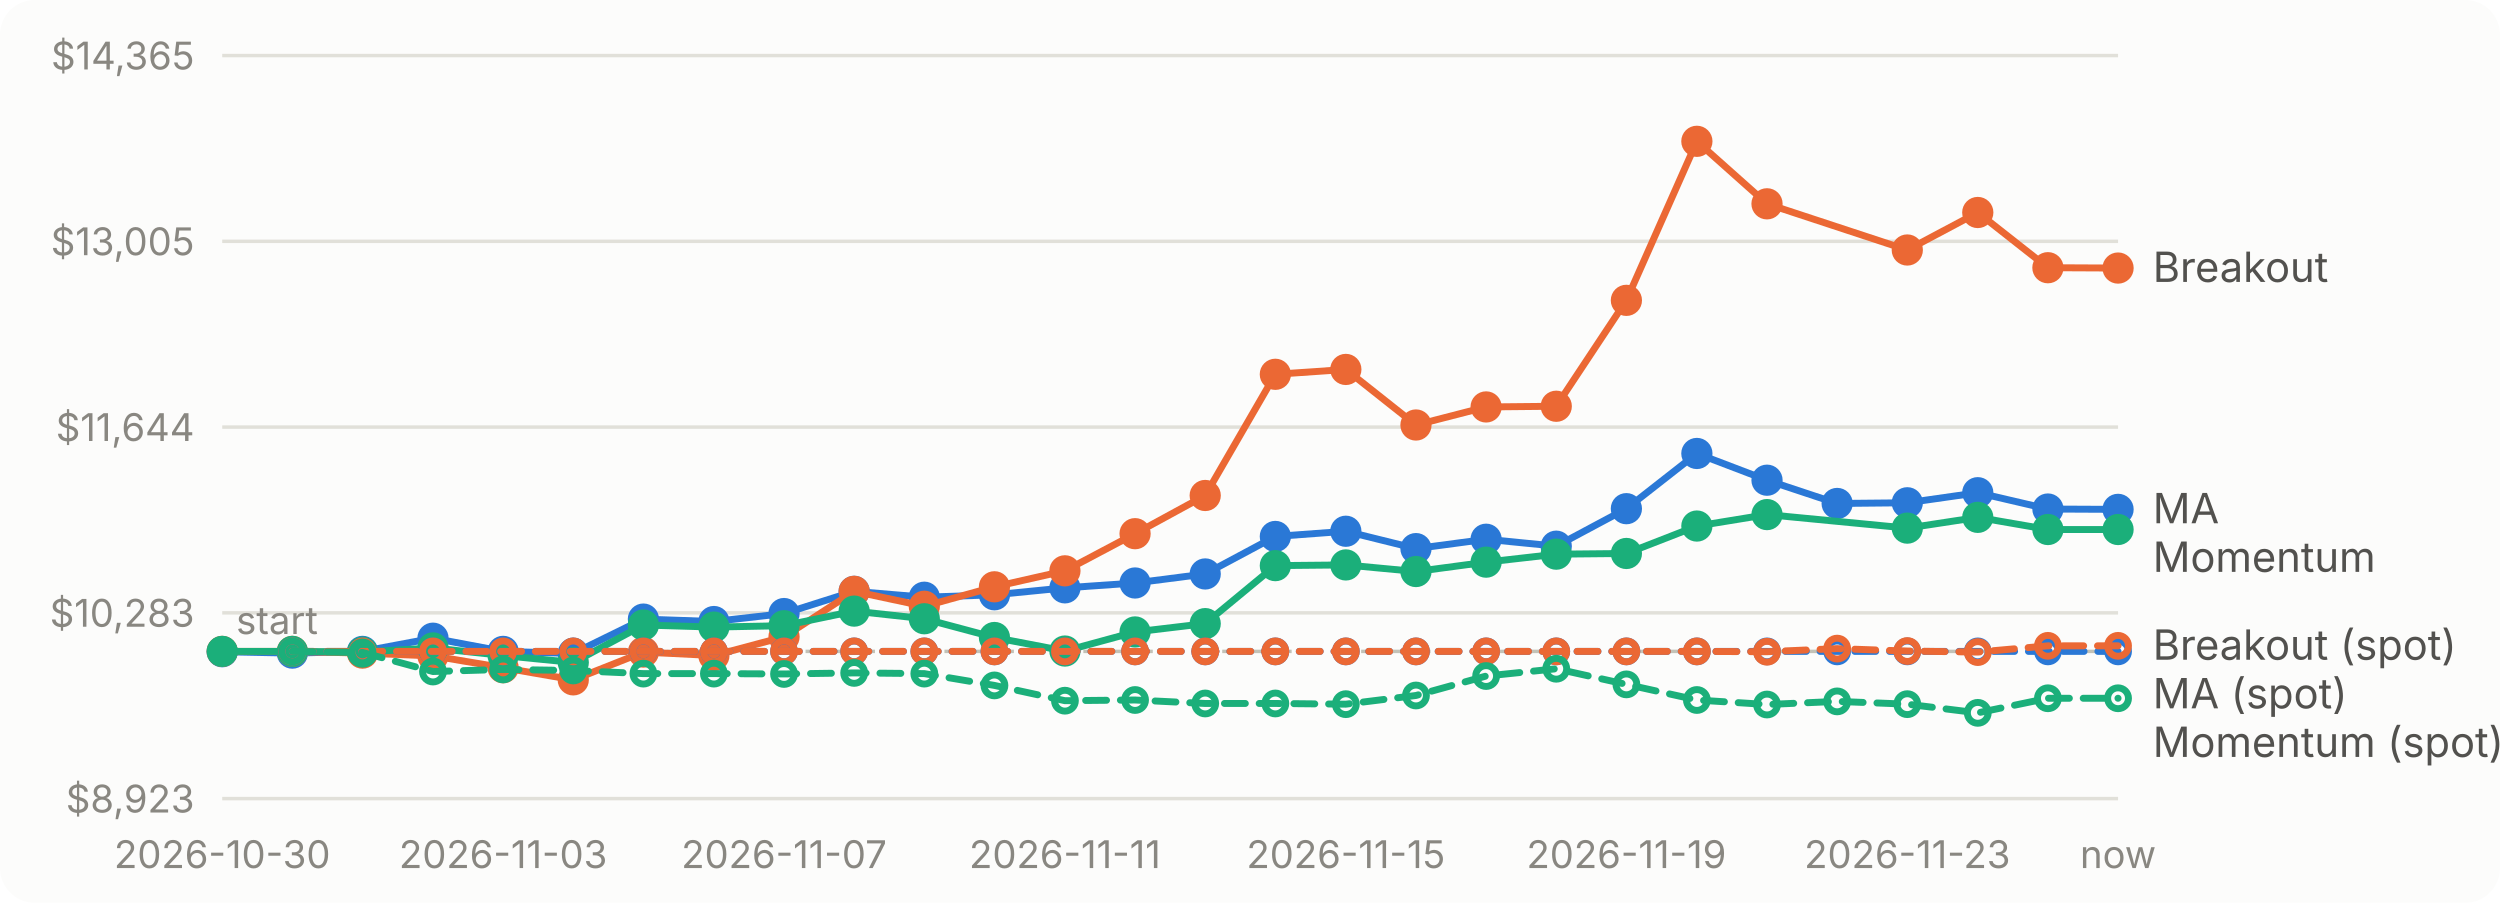
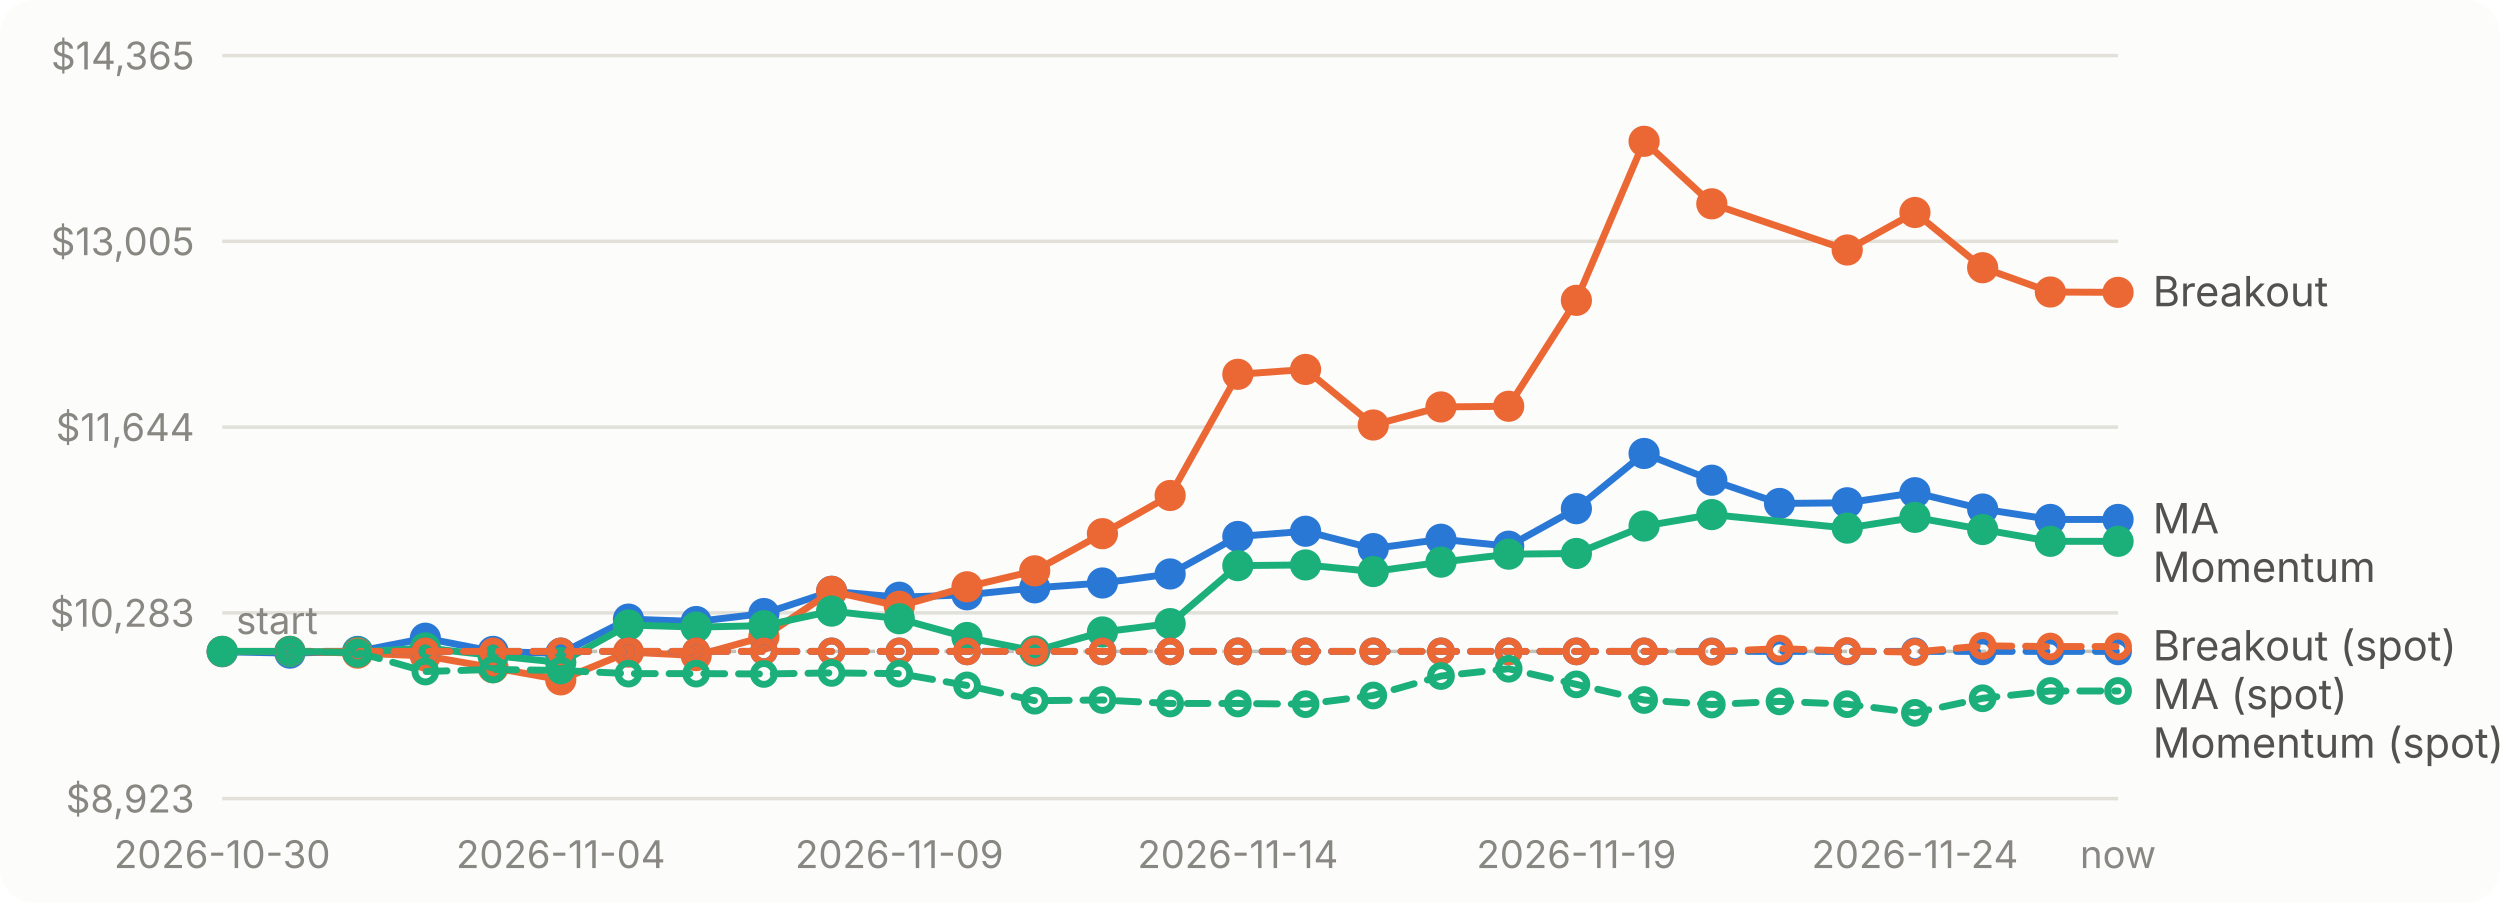
<svg xmlns="http://www.w3.org/2000/svg" viewBox="0 0 720 260" width="720" height="260" role="img" aria-label="Account value over time for each strategy">
  <style>text{font:11px system-ui,-apple-system,'Segoe UI',sans-serif;fill:#898781}.bg{fill:#fcfcfb}.grid{stroke:#e1e0d9}.base{stroke:#c3c2b7}.lbl{fill:#52514e;font-size:12px}.ma_crossover{stroke:#2a78d6;fill:#2a78d6}.breakout{stroke:#eb6834;fill:#eb6834}.momentum{stroke:#1baf7a;fill:#1baf7a}@media (prefers-color-scheme: dark){.bg{fill:#1a1a19}.grid{stroke:#2c2c2a}.base{stroke:#383835}.lbl{fill:#c3c2b7}.ma_crossover{stroke:#3987e5;fill:#3987e5}.breakout{stroke:#d95926;fill:#d95926}.momentum{stroke:#199e70;fill:#199e70}}</style>
  <rect class="bg" width="720" height="260" rx="10" />
  <line class="grid" x1="64" x2="610" y1="230.0" y2="230.0" />
  <text x="56" y="234.0" text-anchor="end">$8,923</text>
  <line class="grid" x1="64" x2="610" y1="176.5" y2="176.5" />
  <text x="56" y="180.5" text-anchor="end">$10,283</text>
  <line class="grid" x1="64" x2="610" y1="123.0" y2="123.0" />
  <text x="56" y="127.0" text-anchor="end">$11,644</text>
  <line class="grid" x1="64" x2="610" y1="69.5" y2="69.5" />
  <text x="56" y="73.5" text-anchor="end">$13,005</text>
  <line class="grid" x1="64" x2="610" y1="16.0" y2="16.0" />
  <text x="56" y="20.0" text-anchor="end">$14,365</text>
  <line class="base" x1="64" x2="610" y1="187.6" y2="187.6" stroke-dasharray="4 4" />
  <text x="68" y="182.6">start</text>
  <text x="64.0" y="250" text-anchor="middle">2026-10-30</text>
-   <text x="144.9" y="250" text-anchor="middle">2026-11-03</text>
-   <text x="225.8" y="250" text-anchor="middle">2026-11-07</text>
-   <text x="306.7" y="250" text-anchor="middle">2026-11-11</text>
-   <text x="387.6" y="250" text-anchor="middle">2026-11-15</text>
-   <text x="468.4" y="250" text-anchor="middle">2026-11-19</text>
-   <text x="549.3" y="250" text-anchor="middle">2026-11-23</text>
+   <text x="161.5" y="250" text-anchor="middle">2026-11-04</text>
+   <text x="259.0" y="250" text-anchor="middle">2026-11-09</text>
+   <text x="356.5" y="250" text-anchor="middle">2026-11-14</text>
+   <text x="454.0" y="250" text-anchor="middle">2026-11-19</text>
+   <text x="551.5" y="250" text-anchor="middle">2026-11-24</text>
  <text x="610.0" y="250" text-anchor="middle">now</text>
-   <path class="ma_crossover" d="M64.0,187.7L84.2,188.1L104.4,187.6L124.7,183.8L144.9,187.6L165.1,188.2L185.3,178.3L205.6,179.0L225.8,176.7L246.0,170.3L266.2,172.0L286.4,171.3L306.7,169.3L326.9,167.9L347.1,165.3L367.3,154.5L387.6,153.0L407.8,158.0L428.0,155.3L448.2,157.3L468.4,146.5L488.7,130.6L508.9,138.3L529.1,145.0L549.3,144.8L569.6,141.9L589.8,146.6L610.0,146.7" style="fill:none" stroke-width="2" stroke-linejoin="round" stroke-linecap="round" />
+   <path class="ma_crossover" d="M64.0,187.7L83.5,188.1L103.0,187.6L122.5,183.8L142.0,187.6L161.5,188.2L181.0,178.3L200.5,179.0L220.0,176.7L239.5,170.3L259.0,172.0L278.5,171.3L298.0,169.3L317.5,167.9L337.0,165.3L356.5,154.5L376.0,153.0L395.5,158.0L415.0,155.3L434.5,157.3L454.0,146.5L473.5,130.6L493.0,138.3L512.5,145.0L532.0,144.8L551.5,141.9L571.0,146.6L590.5,149.6L610.0,149.6" style="fill:none" stroke-width="2" stroke-linejoin="round" stroke-linecap="round" />
  <circle class="ma_crossover" cx="64.0" cy="187.7" r="4" stroke="none" />
-   <circle class="ma_crossover" cx="84.2" cy="188.1" r="4" stroke="none" />
-   <circle class="ma_crossover" cx="104.4" cy="187.6" r="4" stroke="none" />
-   <circle class="ma_crossover" cx="124.7" cy="183.8" r="4" stroke="none" />
-   <circle class="ma_crossover" cx="144.9" cy="187.6" r="4" stroke="none" />
-   <circle class="ma_crossover" cx="165.1" cy="188.2" r="4" stroke="none" />
-   <circle class="ma_crossover" cx="185.3" cy="178.3" r="4" stroke="none" />
-   <circle class="ma_crossover" cx="205.6" cy="179.0" r="4" stroke="none" />
-   <circle class="ma_crossover" cx="225.8" cy="176.7" r="4" stroke="none" />
-   <circle class="ma_crossover" cx="246.0" cy="170.3" r="4" stroke="none" />
-   <circle class="ma_crossover" cx="266.2" cy="172.0" r="4" stroke="none" />
-   <circle class="ma_crossover" cx="286.4" cy="171.3" r="4" stroke="none" />
-   <circle class="ma_crossover" cx="306.7" cy="169.3" r="4" stroke="none" />
-   <circle class="ma_crossover" cx="326.9" cy="167.9" r="4" stroke="none" />
-   <circle class="ma_crossover" cx="347.1" cy="165.3" r="4" stroke="none" />
-   <circle class="ma_crossover" cx="367.3" cy="154.5" r="4" stroke="none" />
-   <circle class="ma_crossover" cx="387.6" cy="153.0" r="4" stroke="none" />
-   <circle class="ma_crossover" cx="407.8" cy="158.0" r="4" stroke="none" />
-   <circle class="ma_crossover" cx="428.0" cy="155.3" r="4" stroke="none" />
-   <circle class="ma_crossover" cx="448.2" cy="157.3" r="4" stroke="none" />
-   <circle class="ma_crossover" cx="468.4" cy="146.5" r="4" stroke="none" />
-   <circle class="ma_crossover" cx="488.7" cy="130.6" r="4" stroke="none" />
-   <circle class="ma_crossover" cx="508.9" cy="138.3" r="4" stroke="none" />
-   <circle class="ma_crossover" cx="529.1" cy="145.0" r="4" stroke="none" />
-   <circle class="ma_crossover" cx="549.3" cy="144.8" r="4" stroke="none" />
-   <circle class="ma_crossover" cx="569.6" cy="141.9" r="4" stroke="none" />
-   <circle class="ma_crossover" cx="589.8" cy="146.6" r="4" stroke="none" />
-   <circle class="ma_crossover" cx="610.0" cy="146.7" r="4" stroke="none" />
-   <path class="breakout" d="M64.0,187.6L84.2,187.6L104.4,188.1L124.7,188.9L144.9,192.3L165.1,195.8L185.3,187.8L205.6,188.8L225.8,183.4L246.0,170.3L266.2,174.6L286.4,169.0L306.7,164.4L326.9,153.7L347.1,142.7L367.3,107.8L387.6,106.4L407.8,122.4L428.0,117.2L448.2,117.0L468.4,86.5L488.7,40.7L508.9,58.7L549.3,72.0L569.6,61.2L589.8,77.1L610.0,77.2" style="fill:none" stroke-width="2" stroke-linejoin="round" stroke-linecap="round" />
+   <circle class="ma_crossover" cx="83.5" cy="188.1" r="4" stroke="none" />
+   <circle class="ma_crossover" cx="103.0" cy="187.6" r="4" stroke="none" />
+   <circle class="ma_crossover" cx="122.5" cy="183.8" r="4" stroke="none" />
+   <circle class="ma_crossover" cx="142.0" cy="187.6" r="4" stroke="none" />
+   <circle class="ma_crossover" cx="161.5" cy="188.2" r="4" stroke="none" />
+   <circle class="ma_crossover" cx="181.0" cy="178.3" r="4" stroke="none" />
+   <circle class="ma_crossover" cx="200.5" cy="179.0" r="4" stroke="none" />
+   <circle class="ma_crossover" cx="220.0" cy="176.7" r="4" stroke="none" />
+   <circle class="ma_crossover" cx="239.5" cy="170.3" r="4" stroke="none" />
+   <circle class="ma_crossover" cx="259.0" cy="172.0" r="4" stroke="none" />
+   <circle class="ma_crossover" cx="278.5" cy="171.3" r="4" stroke="none" />
+   <circle class="ma_crossover" cx="298.0" cy="169.3" r="4" stroke="none" />
+   <circle class="ma_crossover" cx="317.5" cy="167.9" r="4" stroke="none" />
+   <circle class="ma_crossover" cx="337.0" cy="165.3" r="4" stroke="none" />
+   <circle class="ma_crossover" cx="356.5" cy="154.5" r="4" stroke="none" />
+   <circle class="ma_crossover" cx="376.0" cy="153.0" r="4" stroke="none" />
+   <circle class="ma_crossover" cx="395.5" cy="158.0" r="4" stroke="none" />
+   <circle class="ma_crossover" cx="415.0" cy="155.3" r="4" stroke="none" />
+   <circle class="ma_crossover" cx="434.5" cy="157.3" r="4" stroke="none" />
+   <circle class="ma_crossover" cx="454.0" cy="146.5" r="4" stroke="none" />
+   <circle class="ma_crossover" cx="473.5" cy="130.6" r="4" stroke="none" />
+   <circle class="ma_crossover" cx="493.0" cy="138.3" r="4" stroke="none" />
+   <circle class="ma_crossover" cx="512.5" cy="145.0" r="4" stroke="none" />
+   <circle class="ma_crossover" cx="532.0" cy="144.8" r="4" stroke="none" />
+   <circle class="ma_crossover" cx="551.5" cy="141.9" r="4" stroke="none" />
+   <circle class="ma_crossover" cx="571.0" cy="146.6" r="4" stroke="none" />
+   <circle class="ma_crossover" cx="590.5" cy="149.6" r="4" stroke="none" />
+   <circle class="ma_crossover" cx="610.0" cy="149.6" r="4" stroke="none" />
+   <path class="breakout" d="M64.0,187.6L83.5,187.6L103.0,188.1L122.5,188.9L142.0,192.3L161.5,195.8L181.0,187.8L200.5,188.8L220.0,183.4L239.5,170.3L259.0,174.6L278.5,169.0L298.0,164.4L317.5,153.7L337.0,142.7L356.5,107.8L376.0,106.4L395.5,122.4L415.0,117.2L434.5,117.0L454.0,86.5L473.5,40.7L493.0,58.7L532.0,72.0L551.5,61.2L571.0,77.1L590.5,84.1L610.0,84.2" style="fill:none" stroke-width="2" stroke-linejoin="round" stroke-linecap="round" />
  <circle class="breakout" cx="64.0" cy="187.6" r="4" stroke="none" />
-   <circle class="breakout" cx="84.2" cy="187.6" r="4" stroke="none" />
-   <circle class="breakout" cx="104.4" cy="188.1" r="4" stroke="none" />
-   <circle class="breakout" cx="124.7" cy="188.9" r="4" stroke="none" />
-   <circle class="breakout" cx="144.9" cy="192.3" r="4" stroke="none" />
-   <circle class="breakout" cx="165.1" cy="195.8" r="4" stroke="none" />
-   <circle class="breakout" cx="185.3" cy="187.8" r="4" stroke="none" />
-   <circle class="breakout" cx="205.6" cy="188.8" r="4" stroke="none" />
-   <circle class="breakout" cx="225.8" cy="183.4" r="4" stroke="none" />
-   <circle class="breakout" cx="246.0" cy="170.3" r="4" stroke="none" />
-   <circle class="breakout" cx="266.2" cy="174.6" r="4" stroke="none" />
-   <circle class="breakout" cx="286.4" cy="169.0" r="4" stroke="none" />
-   <circle class="breakout" cx="306.7" cy="164.4" r="4" stroke="none" />
-   <circle class="breakout" cx="326.9" cy="153.7" r="4" stroke="none" />
-   <circle class="breakout" cx="347.1" cy="142.7" r="4" stroke="none" />
-   <circle class="breakout" cx="367.3" cy="107.8" r="4" stroke="none" />
-   <circle class="breakout" cx="387.6" cy="106.4" r="4" stroke="none" />
-   <circle class="breakout" cx="407.8" cy="122.4" r="4" stroke="none" />
-   <circle class="breakout" cx="428.0" cy="117.2" r="4" stroke="none" />
-   <circle class="breakout" cx="448.2" cy="117.0" r="4" stroke="none" />
-   <circle class="breakout" cx="468.4" cy="86.5" r="4" stroke="none" />
-   <circle class="breakout" cx="488.7" cy="40.7" r="4" stroke="none" />
-   <circle class="breakout" cx="508.9" cy="58.7" r="4" stroke="none" />
-   <circle class="breakout" cx="549.3" cy="72.0" r="4" stroke="none" />
-   <circle class="breakout" cx="569.6" cy="61.2" r="4" stroke="none" />
-   <circle class="breakout" cx="589.8" cy="77.1" r="4" stroke="none" />
-   <circle class="breakout" cx="610.0" cy="77.2" r="4" stroke="none" />
-   <path class="momentum" d="M64.0,187.6L84.2,187.6L104.4,187.8L124.7,186.6L144.9,188.8L165.1,190.8L185.3,180.0L205.6,180.6L225.8,180.2L246.0,176.0L266.2,178.2L286.4,183.6L306.7,187.5L326.9,182.0L347.1,179.6L367.3,162.9L387.6,162.7L407.8,164.6L428.0,161.9L448.2,159.6L468.4,159.4L488.7,151.5L508.9,148.2L549.3,152.1L569.6,149.0L589.8,152.5L610.0,152.5" style="fill:none" stroke-width="2" stroke-linejoin="round" stroke-linecap="round" />
+   <circle class="breakout" cx="83.5" cy="187.6" r="4" stroke="none" />
+   <circle class="breakout" cx="103.0" cy="188.1" r="4" stroke="none" />
+   <circle class="breakout" cx="122.5" cy="188.9" r="4" stroke="none" />
+   <circle class="breakout" cx="142.0" cy="192.3" r="4" stroke="none" />
+   <circle class="breakout" cx="161.5" cy="195.8" r="4" stroke="none" />
+   <circle class="breakout" cx="181.0" cy="187.8" r="4" stroke="none" />
+   <circle class="breakout" cx="200.5" cy="188.8" r="4" stroke="none" />
+   <circle class="breakout" cx="220.0" cy="183.4" r="4" stroke="none" />
+   <circle class="breakout" cx="239.5" cy="170.3" r="4" stroke="none" />
+   <circle class="breakout" cx="259.0" cy="174.6" r="4" stroke="none" />
+   <circle class="breakout" cx="278.5" cy="169.0" r="4" stroke="none" />
+   <circle class="breakout" cx="298.0" cy="164.4" r="4" stroke="none" />
+   <circle class="breakout" cx="317.5" cy="153.7" r="4" stroke="none" />
+   <circle class="breakout" cx="337.0" cy="142.7" r="4" stroke="none" />
+   <circle class="breakout" cx="356.5" cy="107.8" r="4" stroke="none" />
+   <circle class="breakout" cx="376.0" cy="106.4" r="4" stroke="none" />
+   <circle class="breakout" cx="395.5" cy="122.4" r="4" stroke="none" />
+   <circle class="breakout" cx="415.0" cy="117.2" r="4" stroke="none" />
+   <circle class="breakout" cx="434.5" cy="117.0" r="4" stroke="none" />
+   <circle class="breakout" cx="454.0" cy="86.5" r="4" stroke="none" />
+   <circle class="breakout" cx="473.5" cy="40.7" r="4" stroke="none" />
+   <circle class="breakout" cx="493.0" cy="58.7" r="4" stroke="none" />
+   <circle class="breakout" cx="532.0" cy="72.0" r="4" stroke="none" />
+   <circle class="breakout" cx="551.5" cy="61.2" r="4" stroke="none" />
+   <circle class="breakout" cx="571.0" cy="77.1" r="4" stroke="none" />
+   <circle class="breakout" cx="590.5" cy="84.1" r="4" stroke="none" />
+   <circle class="breakout" cx="610.0" cy="84.2" r="4" stroke="none" />
+   <path class="momentum" d="M64.0,187.6L83.5,187.6L103.0,187.8L122.5,186.6L142.0,188.8L161.5,190.8L181.0,180.0L200.5,180.6L220.0,180.2L239.5,176.0L259.0,178.2L278.5,183.6L298.0,187.5L317.5,182.0L337.0,179.6L356.5,162.9L376.0,162.7L395.5,164.6L415.0,161.9L434.5,159.6L454.0,159.4L473.5,151.5L493.0,148.2L532.0,152.1L551.5,149.0L571.0,152.5L590.5,155.9L610.0,155.9" style="fill:none" stroke-width="2" stroke-linejoin="round" stroke-linecap="round" />
  <circle class="momentum" cx="64.0" cy="187.6" r="4" stroke="none" />
-   <circle class="momentum" cx="84.2" cy="187.6" r="4" stroke="none" />
-   <circle class="momentum" cx="104.4" cy="187.8" r="4" stroke="none" />
-   <circle class="momentum" cx="124.7" cy="186.6" r="4" stroke="none" />
-   <circle class="momentum" cx="144.9" cy="188.8" r="4" stroke="none" />
-   <circle class="momentum" cx="165.1" cy="190.8" r="4" stroke="none" />
-   <circle class="momentum" cx="185.3" cy="180.0" r="4" stroke="none" />
-   <circle class="momentum" cx="205.6" cy="180.6" r="4" stroke="none" />
-   <circle class="momentum" cx="225.8" cy="180.2" r="4" stroke="none" />
-   <circle class="momentum" cx="246.0" cy="176.0" r="4" stroke="none" />
-   <circle class="momentum" cx="266.2" cy="178.2" r="4" stroke="none" />
-   <circle class="momentum" cx="286.4" cy="183.6" r="4" stroke="none" />
-   <circle class="momentum" cx="306.7" cy="187.5" r="4" stroke="none" />
-   <circle class="momentum" cx="326.9" cy="182.0" r="4" stroke="none" />
-   <circle class="momentum" cx="347.1" cy="179.6" r="4" stroke="none" />
-   <circle class="momentum" cx="367.3" cy="162.9" r="4" stroke="none" />
-   <circle class="momentum" cx="387.6" cy="162.7" r="4" stroke="none" />
-   <circle class="momentum" cx="407.8" cy="164.6" r="4" stroke="none" />
-   <circle class="momentum" cx="428.0" cy="161.9" r="4" stroke="none" />
-   <circle class="momentum" cx="448.2" cy="159.6" r="4" stroke="none" />
-   <circle class="momentum" cx="468.4" cy="159.4" r="4" stroke="none" />
-   <circle class="momentum" cx="488.7" cy="151.5" r="4" stroke="none" />
-   <circle class="momentum" cx="508.9" cy="148.2" r="4" stroke="none" />
-   <circle class="momentum" cx="549.3" cy="152.1" r="4" stroke="none" />
-   <circle class="momentum" cx="569.6" cy="149.0" r="4" stroke="none" />
-   <circle class="momentum" cx="589.8" cy="152.5" r="4" stroke="none" />
-   <circle class="momentum" cx="610.0" cy="152.5" r="4" stroke="none" />
-   <path class="ma_crossover" d="M84.2,187.6L104.4,187.6L124.7,187.6L144.9,187.6L165.1,187.6L185.3,187.6L205.6,187.6L225.8,187.6L246.0,187.6L266.2,187.6L286.4,187.6L306.7,187.6L326.9,187.6L347.1,187.6L367.3,187.6L387.6,187.6L407.8,187.6L428.0,187.6L448.2,187.6L468.4,187.6L488.7,187.6L508.9,187.6L529.1,187.6L549.3,187.6L569.6,187.6L589.8,187.6L610.0,187.6" style="fill:none" stroke-width="2" stroke-linejoin="round" stroke-linecap="round" stroke-dasharray="6 4" />
-   <circle class="ma_crossover" cx="84.2" cy="187.6" r="3" style="fill:none" stroke-width="2" />
-   <circle class="ma_crossover" cx="104.4" cy="187.6" r="3" style="fill:none" stroke-width="2" />
-   <circle class="ma_crossover" cx="124.7" cy="187.6" r="3" style="fill:none" stroke-width="2" />
-   <circle class="ma_crossover" cx="144.9" cy="187.6" r="3" style="fill:none" stroke-width="2" />
-   <circle class="ma_crossover" cx="165.1" cy="187.6" r="3" style="fill:none" stroke-width="2" />
-   <circle class="ma_crossover" cx="185.3" cy="187.6" r="3" style="fill:none" stroke-width="2" />
-   <circle class="ma_crossover" cx="205.6" cy="187.6" r="3" style="fill:none" stroke-width="2" />
-   <circle class="ma_crossover" cx="225.8" cy="187.6" r="3" style="fill:none" stroke-width="2" />
-   <circle class="ma_crossover" cx="246.0" cy="187.6" r="3" style="fill:none" stroke-width="2" />
-   <circle class="ma_crossover" cx="266.2" cy="187.6" r="3" style="fill:none" stroke-width="2" />
-   <circle class="ma_crossover" cx="286.4" cy="187.6" r="3" style="fill:none" stroke-width="2" />
-   <circle class="ma_crossover" cx="306.7" cy="187.6" r="3" style="fill:none" stroke-width="2" />
-   <circle class="ma_crossover" cx="326.9" cy="187.6" r="3" style="fill:none" stroke-width="2" />
-   <circle class="ma_crossover" cx="347.1" cy="187.6" r="3" style="fill:none" stroke-width="2" />
-   <circle class="ma_crossover" cx="367.3" cy="187.6" r="3" style="fill:none" stroke-width="2" />
-   <circle class="ma_crossover" cx="387.6" cy="187.6" r="3" style="fill:none" stroke-width="2" />
-   <circle class="ma_crossover" cx="407.8" cy="187.6" r="3" style="fill:none" stroke-width="2" />
-   <circle class="ma_crossover" cx="428.0" cy="187.6" r="3" style="fill:none" stroke-width="2" />
-   <circle class="ma_crossover" cx="448.2" cy="187.6" r="3" style="fill:none" stroke-width="2" />
-   <circle class="ma_crossover" cx="468.4" cy="187.6" r="3" style="fill:none" stroke-width="2" />
-   <circle class="ma_crossover" cx="488.7" cy="187.6" r="3" style="fill:none" stroke-width="2" />
-   <circle class="ma_crossover" cx="508.9" cy="187.6" r="3" style="fill:none" stroke-width="2" />
-   <circle class="ma_crossover" cx="529.1" cy="187.6" r="3" style="fill:none" stroke-width="2" />
-   <circle class="ma_crossover" cx="549.3" cy="187.6" r="3" style="fill:none" stroke-width="2" />
-   <circle class="ma_crossover" cx="569.6" cy="187.6" r="3" style="fill:none" stroke-width="2" />
-   <circle class="ma_crossover" cx="589.8" cy="187.6" r="3" style="fill:none" stroke-width="2" />
+   <circle class="momentum" cx="83.5" cy="187.6" r="4" stroke="none" />
+   <circle class="momentum" cx="103.0" cy="187.8" r="4" stroke="none" />
+   <circle class="momentum" cx="122.5" cy="186.6" r="4" stroke="none" />
+   <circle class="momentum" cx="142.0" cy="188.8" r="4" stroke="none" />
+   <circle class="momentum" cx="161.5" cy="190.8" r="4" stroke="none" />
+   <circle class="momentum" cx="181.0" cy="180.0" r="4" stroke="none" />
+   <circle class="momentum" cx="200.5" cy="180.6" r="4" stroke="none" />
+   <circle class="momentum" cx="220.0" cy="180.2" r="4" stroke="none" />
+   <circle class="momentum" cx="239.5" cy="176.0" r="4" stroke="none" />
+   <circle class="momentum" cx="259.0" cy="178.2" r="4" stroke="none" />
+   <circle class="momentum" cx="278.5" cy="183.6" r="4" stroke="none" />
+   <circle class="momentum" cx="298.0" cy="187.5" r="4" stroke="none" />
+   <circle class="momentum" cx="317.5" cy="182.0" r="4" stroke="none" />
+   <circle class="momentum" cx="337.0" cy="179.6" r="4" stroke="none" />
+   <circle class="momentum" cx="356.5" cy="162.9" r="4" stroke="none" />
+   <circle class="momentum" cx="376.0" cy="162.7" r="4" stroke="none" />
+   <circle class="momentum" cx="395.5" cy="164.6" r="4" stroke="none" />
+   <circle class="momentum" cx="415.0" cy="161.9" r="4" stroke="none" />
+   <circle class="momentum" cx="434.5" cy="159.6" r="4" stroke="none" />
+   <circle class="momentum" cx="454.0" cy="159.4" r="4" stroke="none" />
+   <circle class="momentum" cx="473.5" cy="151.5" r="4" stroke="none" />
+   <circle class="momentum" cx="493.0" cy="148.2" r="4" stroke="none" />
+   <circle class="momentum" cx="532.0" cy="152.1" r="4" stroke="none" />
+   <circle class="momentum" cx="551.5" cy="149.0" r="4" stroke="none" />
+   <circle class="momentum" cx="571.0" cy="152.5" r="4" stroke="none" />
+   <circle class="momentum" cx="590.5" cy="155.9" r="4" stroke="none" />
+   <circle class="momentum" cx="610.0" cy="155.9" r="4" stroke="none" />
+   <path class="ma_crossover" d="M83.5,187.6L103.0,187.6L122.5,187.6L142.0,187.6L161.5,187.6L181.0,187.6L200.5,187.6L220.0,187.6L239.5,187.6L259.0,187.6L278.5,187.6L298.0,187.6L317.5,187.6L337.0,187.6L356.5,187.6L376.0,187.6L395.5,187.6L415.0,187.6L434.5,187.6L454.0,187.6L473.5,187.6L493.0,187.6L512.5,187.6L532.0,187.6L551.5,187.6L571.0,187.6L590.5,187.6L610.0,187.6" style="fill:none" stroke-width="2" stroke-linejoin="round" stroke-linecap="round" stroke-dasharray="6 4" />
+   <circle class="ma_crossover" cx="83.5" cy="187.6" r="3" style="fill:none" stroke-width="2" />
+   <circle class="ma_crossover" cx="103.0" cy="187.6" r="3" style="fill:none" stroke-width="2" />
+   <circle class="ma_crossover" cx="122.5" cy="187.6" r="3" style="fill:none" stroke-width="2" />
+   <circle class="ma_crossover" cx="142.0" cy="187.6" r="3" style="fill:none" stroke-width="2" />
+   <circle class="ma_crossover" cx="161.5" cy="187.6" r="3" style="fill:none" stroke-width="2" />
+   <circle class="ma_crossover" cx="181.0" cy="187.6" r="3" style="fill:none" stroke-width="2" />
+   <circle class="ma_crossover" cx="200.5" cy="187.6" r="3" style="fill:none" stroke-width="2" />
+   <circle class="ma_crossover" cx="220.0" cy="187.6" r="3" style="fill:none" stroke-width="2" />
+   <circle class="ma_crossover" cx="239.5" cy="187.6" r="3" style="fill:none" stroke-width="2" />
+   <circle class="ma_crossover" cx="259.0" cy="187.6" r="3" style="fill:none" stroke-width="2" />
+   <circle class="ma_crossover" cx="278.5" cy="187.6" r="3" style="fill:none" stroke-width="2" />
+   <circle class="ma_crossover" cx="298.0" cy="187.6" r="3" style="fill:none" stroke-width="2" />
+   <circle class="ma_crossover" cx="317.5" cy="187.6" r="3" style="fill:none" stroke-width="2" />
+   <circle class="ma_crossover" cx="337.0" cy="187.6" r="3" style="fill:none" stroke-width="2" />
+   <circle class="ma_crossover" cx="356.5" cy="187.6" r="3" style="fill:none" stroke-width="2" />
+   <circle class="ma_crossover" cx="376.0" cy="187.6" r="3" style="fill:none" stroke-width="2" />
+   <circle class="ma_crossover" cx="395.5" cy="187.6" r="3" style="fill:none" stroke-width="2" />
+   <circle class="ma_crossover" cx="415.0" cy="187.6" r="3" style="fill:none" stroke-width="2" />
+   <circle class="ma_crossover" cx="434.5" cy="187.6" r="3" style="fill:none" stroke-width="2" />
+   <circle class="ma_crossover" cx="454.0" cy="187.6" r="3" style="fill:none" stroke-width="2" />
+   <circle class="ma_crossover" cx="473.5" cy="187.6" r="3" style="fill:none" stroke-width="2" />
+   <circle class="ma_crossover" cx="493.0" cy="187.6" r="3" style="fill:none" stroke-width="2" />
+   <circle class="ma_crossover" cx="512.5" cy="187.6" r="3" style="fill:none" stroke-width="2" />
+   <circle class="ma_crossover" cx="532.0" cy="187.6" r="3" style="fill:none" stroke-width="2" />
+   <circle class="ma_crossover" cx="551.5" cy="187.6" r="3" style="fill:none" stroke-width="2" />
+   <circle class="ma_crossover" cx="571.0" cy="187.6" r="3" style="fill:none" stroke-width="2" />
+   <circle class="ma_crossover" cx="590.5" cy="187.6" r="3" style="fill:none" stroke-width="2" />
  <circle class="ma_crossover" cx="610.0" cy="187.6" r="3" style="fill:none" stroke-width="2" />
-   <path class="breakout" d="M84.2,187.6L104.4,187.6L124.7,187.6L144.9,187.6L165.1,187.6L185.3,187.6L205.6,187.6L225.8,187.6L246.0,187.6L266.2,187.6L286.4,187.6L306.7,187.6L326.9,187.6L347.1,187.6L367.3,187.6L387.6,187.6L407.8,187.6L428.0,187.6L448.2,187.6L468.4,187.6L488.7,187.6L508.9,187.7L529.1,186.8L549.3,187.5L569.6,187.8L589.8,186.0L610.0,186.0" style="fill:none" stroke-width="2" stroke-linejoin="round" stroke-linecap="round" stroke-dasharray="6 4" />
-   <circle class="breakout" cx="84.2" cy="187.6" r="3" style="fill:none" stroke-width="2" />
-   <circle class="breakout" cx="104.4" cy="187.6" r="3" style="fill:none" stroke-width="2" />
-   <circle class="breakout" cx="124.7" cy="187.6" r="3" style="fill:none" stroke-width="2" />
-   <circle class="breakout" cx="144.9" cy="187.6" r="3" style="fill:none" stroke-width="2" />
-   <circle class="breakout" cx="165.1" cy="187.6" r="3" style="fill:none" stroke-width="2" />
-   <circle class="breakout" cx="185.3" cy="187.6" r="3" style="fill:none" stroke-width="2" />
-   <circle class="breakout" cx="205.6" cy="187.6" r="3" style="fill:none" stroke-width="2" />
-   <circle class="breakout" cx="225.8" cy="187.6" r="3" style="fill:none" stroke-width="2" />
-   <circle class="breakout" cx="246.0" cy="187.6" r="3" style="fill:none" stroke-width="2" />
-   <circle class="breakout" cx="266.2" cy="187.6" r="3" style="fill:none" stroke-width="2" />
-   <circle class="breakout" cx="286.4" cy="187.6" r="3" style="fill:none" stroke-width="2" />
-   <circle class="breakout" cx="306.7" cy="187.6" r="3" style="fill:none" stroke-width="2" />
-   <circle class="breakout" cx="326.9" cy="187.6" r="3" style="fill:none" stroke-width="2" />
-   <circle class="breakout" cx="347.1" cy="187.6" r="3" style="fill:none" stroke-width="2" />
-   <circle class="breakout" cx="367.3" cy="187.6" r="3" style="fill:none" stroke-width="2" />
-   <circle class="breakout" cx="387.6" cy="187.6" r="3" style="fill:none" stroke-width="2" />
-   <circle class="breakout" cx="407.8" cy="187.6" r="3" style="fill:none" stroke-width="2" />
-   <circle class="breakout" cx="428.0" cy="187.6" r="3" style="fill:none" stroke-width="2" />
-   <circle class="breakout" cx="448.2" cy="187.6" r="3" style="fill:none" stroke-width="2" />
-   <circle class="breakout" cx="468.4" cy="187.6" r="3" style="fill:none" stroke-width="2" />
-   <circle class="breakout" cx="488.7" cy="187.6" r="3" style="fill:none" stroke-width="2" />
-   <circle class="breakout" cx="508.9" cy="187.7" r="3" style="fill:none" stroke-width="2" />
-   <circle class="breakout" cx="529.1" cy="186.8" r="3" style="fill:none" stroke-width="2" />
-   <circle class="breakout" cx="549.3" cy="187.5" r="3" style="fill:none" stroke-width="2" />
-   <circle class="breakout" cx="569.6" cy="187.8" r="3" style="fill:none" stroke-width="2" />
-   <circle class="breakout" cx="589.8" cy="186.0" r="3" style="fill:none" stroke-width="2" />
-   <circle class="breakout" cx="610.0" cy="186.0" r="3" style="fill:none" stroke-width="2" />
-   <path class="momentum" d="M84.2,187.6L104.4,187.9L124.7,193.4L144.9,192.8L165.1,193.1L185.3,194.0L205.6,194.0L225.8,194.1L246.0,193.8L266.2,194.0L286.4,197.4L306.7,201.8L326.9,201.6L347.1,202.6L367.3,202.6L387.6,202.8L407.8,200.3L428.0,194.7L448.2,192.6L468.4,197.1L488.7,201.6L508.9,202.9L529.1,202.0L549.3,202.8L569.6,205.3L589.8,201.1L610.0,201.1" style="fill:none" stroke-width="2" stroke-linejoin="round" stroke-linecap="round" stroke-dasharray="6 4" />
-   <circle class="momentum" cx="84.2" cy="187.6" r="3" style="fill:none" stroke-width="2" />
-   <circle class="momentum" cx="104.4" cy="187.9" r="3" style="fill:none" stroke-width="2" />
-   <circle class="momentum" cx="124.7" cy="193.4" r="3" style="fill:none" stroke-width="2" />
-   <circle class="momentum" cx="144.9" cy="192.8" r="3" style="fill:none" stroke-width="2" />
-   <circle class="momentum" cx="165.1" cy="193.1" r="3" style="fill:none" stroke-width="2" />
-   <circle class="momentum" cx="185.3" cy="194.0" r="3" style="fill:none" stroke-width="2" />
-   <circle class="momentum" cx="205.6" cy="194.0" r="3" style="fill:none" stroke-width="2" />
-   <circle class="momentum" cx="225.8" cy="194.1" r="3" style="fill:none" stroke-width="2" />
-   <circle class="momentum" cx="246.0" cy="193.8" r="3" style="fill:none" stroke-width="2" />
-   <circle class="momentum" cx="266.2" cy="194.0" r="3" style="fill:none" stroke-width="2" />
-   <circle class="momentum" cx="286.4" cy="197.4" r="3" style="fill:none" stroke-width="2" />
-   <circle class="momentum" cx="306.7" cy="201.8" r="3" style="fill:none" stroke-width="2" />
-   <circle class="momentum" cx="326.9" cy="201.6" r="3" style="fill:none" stroke-width="2" />
-   <circle class="momentum" cx="347.1" cy="202.6" r="3" style="fill:none" stroke-width="2" />
-   <circle class="momentum" cx="367.3" cy="202.6" r="3" style="fill:none" stroke-width="2" />
-   <circle class="momentum" cx="387.6" cy="202.8" r="3" style="fill:none" stroke-width="2" />
-   <circle class="momentum" cx="407.8" cy="200.3" r="3" style="fill:none" stroke-width="2" />
-   <circle class="momentum" cx="428.0" cy="194.7" r="3" style="fill:none" stroke-width="2" />
-   <circle class="momentum" cx="448.2" cy="192.6" r="3" style="fill:none" stroke-width="2" />
-   <circle class="momentum" cx="468.4" cy="197.1" r="3" style="fill:none" stroke-width="2" />
-   <circle class="momentum" cx="488.7" cy="201.6" r="3" style="fill:none" stroke-width="2" />
-   <circle class="momentum" cx="508.9" cy="202.9" r="3" style="fill:none" stroke-width="2" />
-   <circle class="momentum" cx="529.1" cy="202.0" r="3" style="fill:none" stroke-width="2" />
-   <circle class="momentum" cx="549.3" cy="202.8" r="3" style="fill:none" stroke-width="2" />
-   <circle class="momentum" cx="569.6" cy="205.3" r="3" style="fill:none" stroke-width="2" />
-   <circle class="momentum" cx="589.8" cy="201.1" r="3" style="fill:none" stroke-width="2" />
-   <circle class="momentum" cx="610.0" cy="201.1" r="3" style="fill:none" stroke-width="2" />
-   <text class="lbl" x="620" y="81.2">Breakout</text>
-   <text class="lbl" x="620" y="150.7">MA</text>
-   <text class="lbl" x="620" y="164.7">Momentum</text>
-   <text class="lbl" x="620" y="190.0">Breakout (spot)</text>
-   <text class="lbl" x="620" y="204.0">MA (spot)</text>
-   <text class="lbl" x="620" y="218.0">Momentum (spot)</text>
+   <path class="breakout" d="M83.5,187.6L103.0,187.6L122.5,187.6L142.0,187.6L161.5,187.6L181.0,187.6L200.5,187.6L220.0,187.6L239.5,187.6L259.0,187.6L278.5,187.6L298.0,187.6L317.5,187.6L337.0,187.6L356.5,187.6L376.0,187.6L395.5,187.6L415.0,187.6L434.5,187.6L454.0,187.6L473.5,187.6L493.0,187.7L512.5,186.8L532.0,187.5L551.5,187.8L571.0,186.0L590.5,186.2L610.0,186.2" style="fill:none" stroke-width="2" stroke-linejoin="round" stroke-linecap="round" stroke-dasharray="6 4" />
+   <circle class="breakout" cx="83.5" cy="187.6" r="3" style="fill:none" stroke-width="2" />
+   <circle class="breakout" cx="103.0" cy="187.6" r="3" style="fill:none" stroke-width="2" />
+   <circle class="breakout" cx="122.5" cy="187.6" r="3" style="fill:none" stroke-width="2" />
+   <circle class="breakout" cx="142.0" cy="187.6" r="3" style="fill:none" stroke-width="2" />
+   <circle class="breakout" cx="161.5" cy="187.6" r="3" style="fill:none" stroke-width="2" />
+   <circle class="breakout" cx="181.0" cy="187.6" r="3" style="fill:none" stroke-width="2" />
+   <circle class="breakout" cx="200.5" cy="187.6" r="3" style="fill:none" stroke-width="2" />
+   <circle class="breakout" cx="220.0" cy="187.6" r="3" style="fill:none" stroke-width="2" />
+   <circle class="breakout" cx="239.5" cy="187.6" r="3" style="fill:none" stroke-width="2" />
+   <circle class="breakout" cx="259.0" cy="187.6" r="3" style="fill:none" stroke-width="2" />
+   <circle class="breakout" cx="278.5" cy="187.6" r="3" style="fill:none" stroke-width="2" />
+   <circle class="breakout" cx="298.0" cy="187.6" r="3" style="fill:none" stroke-width="2" />
+   <circle class="breakout" cx="317.5" cy="187.6" r="3" style="fill:none" stroke-width="2" />
+   <circle class="breakout" cx="337.0" cy="187.6" r="3" style="fill:none" stroke-width="2" />
+   <circle class="breakout" cx="356.5" cy="187.6" r="3" style="fill:none" stroke-width="2" />
+   <circle class="breakout" cx="376.0" cy="187.6" r="3" style="fill:none" stroke-width="2" />
+   <circle class="breakout" cx="395.5" cy="187.6" r="3" style="fill:none" stroke-width="2" />
+   <circle class="breakout" cx="415.0" cy="187.6" r="3" style="fill:none" stroke-width="2" />
+   <circle class="breakout" cx="434.5" cy="187.6" r="3" style="fill:none" stroke-width="2" />
+   <circle class="breakout" cx="454.0" cy="187.6" r="3" style="fill:none" stroke-width="2" />
+   <circle class="breakout" cx="473.5" cy="187.6" r="3" style="fill:none" stroke-width="2" />
+   <circle class="breakout" cx="493.0" cy="187.7" r="3" style="fill:none" stroke-width="2" />
+   <circle class="breakout" cx="512.5" cy="186.8" r="3" style="fill:none" stroke-width="2" />
+   <circle class="breakout" cx="532.0" cy="187.5" r="3" style="fill:none" stroke-width="2" />
+   <circle class="breakout" cx="551.5" cy="187.8" r="3" style="fill:none" stroke-width="2" />
+   <circle class="breakout" cx="571.0" cy="186.0" r="3" style="fill:none" stroke-width="2" />
+   <circle class="breakout" cx="590.5" cy="186.2" r="3" style="fill:none" stroke-width="2" />
+   <circle class="breakout" cx="610.0" cy="186.2" r="3" style="fill:none" stroke-width="2" />
+   <path class="momentum" d="M83.5,187.6L103.0,187.9L122.5,193.4L142.0,192.8L161.5,193.1L181.0,194.0L200.5,194.0L220.0,194.1L239.5,193.8L259.0,194.0L278.5,197.4L298.0,201.8L317.5,201.6L337.0,202.6L356.5,202.6L376.0,202.8L395.5,200.3L415.0,194.7L434.5,192.6L454.0,197.1L473.5,201.6L493.0,202.9L512.5,202.0L532.0,202.8L551.5,205.3L571.0,201.1L590.5,199.0L610.0,199.0" style="fill:none" stroke-width="2" stroke-linejoin="round" stroke-linecap="round" stroke-dasharray="6 4" />
+   <circle class="momentum" cx="83.5" cy="187.6" r="3" style="fill:none" stroke-width="2" />
+   <circle class="momentum" cx="103.0" cy="187.9" r="3" style="fill:none" stroke-width="2" />
+   <circle class="momentum" cx="122.5" cy="193.4" r="3" style="fill:none" stroke-width="2" />
+   <circle class="momentum" cx="142.0" cy="192.8" r="3" style="fill:none" stroke-width="2" />
+   <circle class="momentum" cx="161.5" cy="193.1" r="3" style="fill:none" stroke-width="2" />
+   <circle class="momentum" cx="181.0" cy="194.0" r="3" style="fill:none" stroke-width="2" />
+   <circle class="momentum" cx="200.5" cy="194.0" r="3" style="fill:none" stroke-width="2" />
+   <circle class="momentum" cx="220.0" cy="194.1" r="3" style="fill:none" stroke-width="2" />
+   <circle class="momentum" cx="239.5" cy="193.8" r="3" style="fill:none" stroke-width="2" />
+   <circle class="momentum" cx="259.0" cy="194.0" r="3" style="fill:none" stroke-width="2" />
+   <circle class="momentum" cx="278.5" cy="197.4" r="3" style="fill:none" stroke-width="2" />
+   <circle class="momentum" cx="298.0" cy="201.8" r="3" style="fill:none" stroke-width="2" />
+   <circle class="momentum" cx="317.5" cy="201.6" r="3" style="fill:none" stroke-width="2" />
+   <circle class="momentum" cx="337.0" cy="202.6" r="3" style="fill:none" stroke-width="2" />
+   <circle class="momentum" cx="356.5" cy="202.6" r="3" style="fill:none" stroke-width="2" />
+   <circle class="momentum" cx="376.0" cy="202.8" r="3" style="fill:none" stroke-width="2" />
+   <circle class="momentum" cx="395.5" cy="200.3" r="3" style="fill:none" stroke-width="2" />
+   <circle class="momentum" cx="415.0" cy="194.7" r="3" style="fill:none" stroke-width="2" />
+   <circle class="momentum" cx="434.5" cy="192.6" r="3" style="fill:none" stroke-width="2" />
+   <circle class="momentum" cx="454.0" cy="197.1" r="3" style="fill:none" stroke-width="2" />
+   <circle class="momentum" cx="473.5" cy="201.6" r="3" style="fill:none" stroke-width="2" />
+   <circle class="momentum" cx="493.0" cy="202.9" r="3" style="fill:none" stroke-width="2" />
+   <circle class="momentum" cx="512.5" cy="202.0" r="3" style="fill:none" stroke-width="2" />
+   <circle class="momentum" cx="532.0" cy="202.8" r="3" style="fill:none" stroke-width="2" />
+   <circle class="momentum" cx="551.5" cy="205.3" r="3" style="fill:none" stroke-width="2" />
+   <circle class="momentum" cx="571.0" cy="201.1" r="3" style="fill:none" stroke-width="2" />
+   <circle class="momentum" cx="590.5" cy="199.0" r="3" style="fill:none" stroke-width="2" />
+   <circle class="momentum" cx="610.0" cy="199.0" r="3" style="fill:none" stroke-width="2" />
+   <text class="lbl" x="620" y="88.2">Breakout</text>
+   <text class="lbl" x="620" y="153.6">MA</text>
+   <text class="lbl" x="620" y="167.6">Momentum</text>
+   <text class="lbl" x="620" y="190.2">Breakout (spot)</text>
+   <text class="lbl" x="620" y="204.2">MA (spot)</text>
+   <text class="lbl" x="620" y="218.2">Momentum (spot)</text>
</svg>
